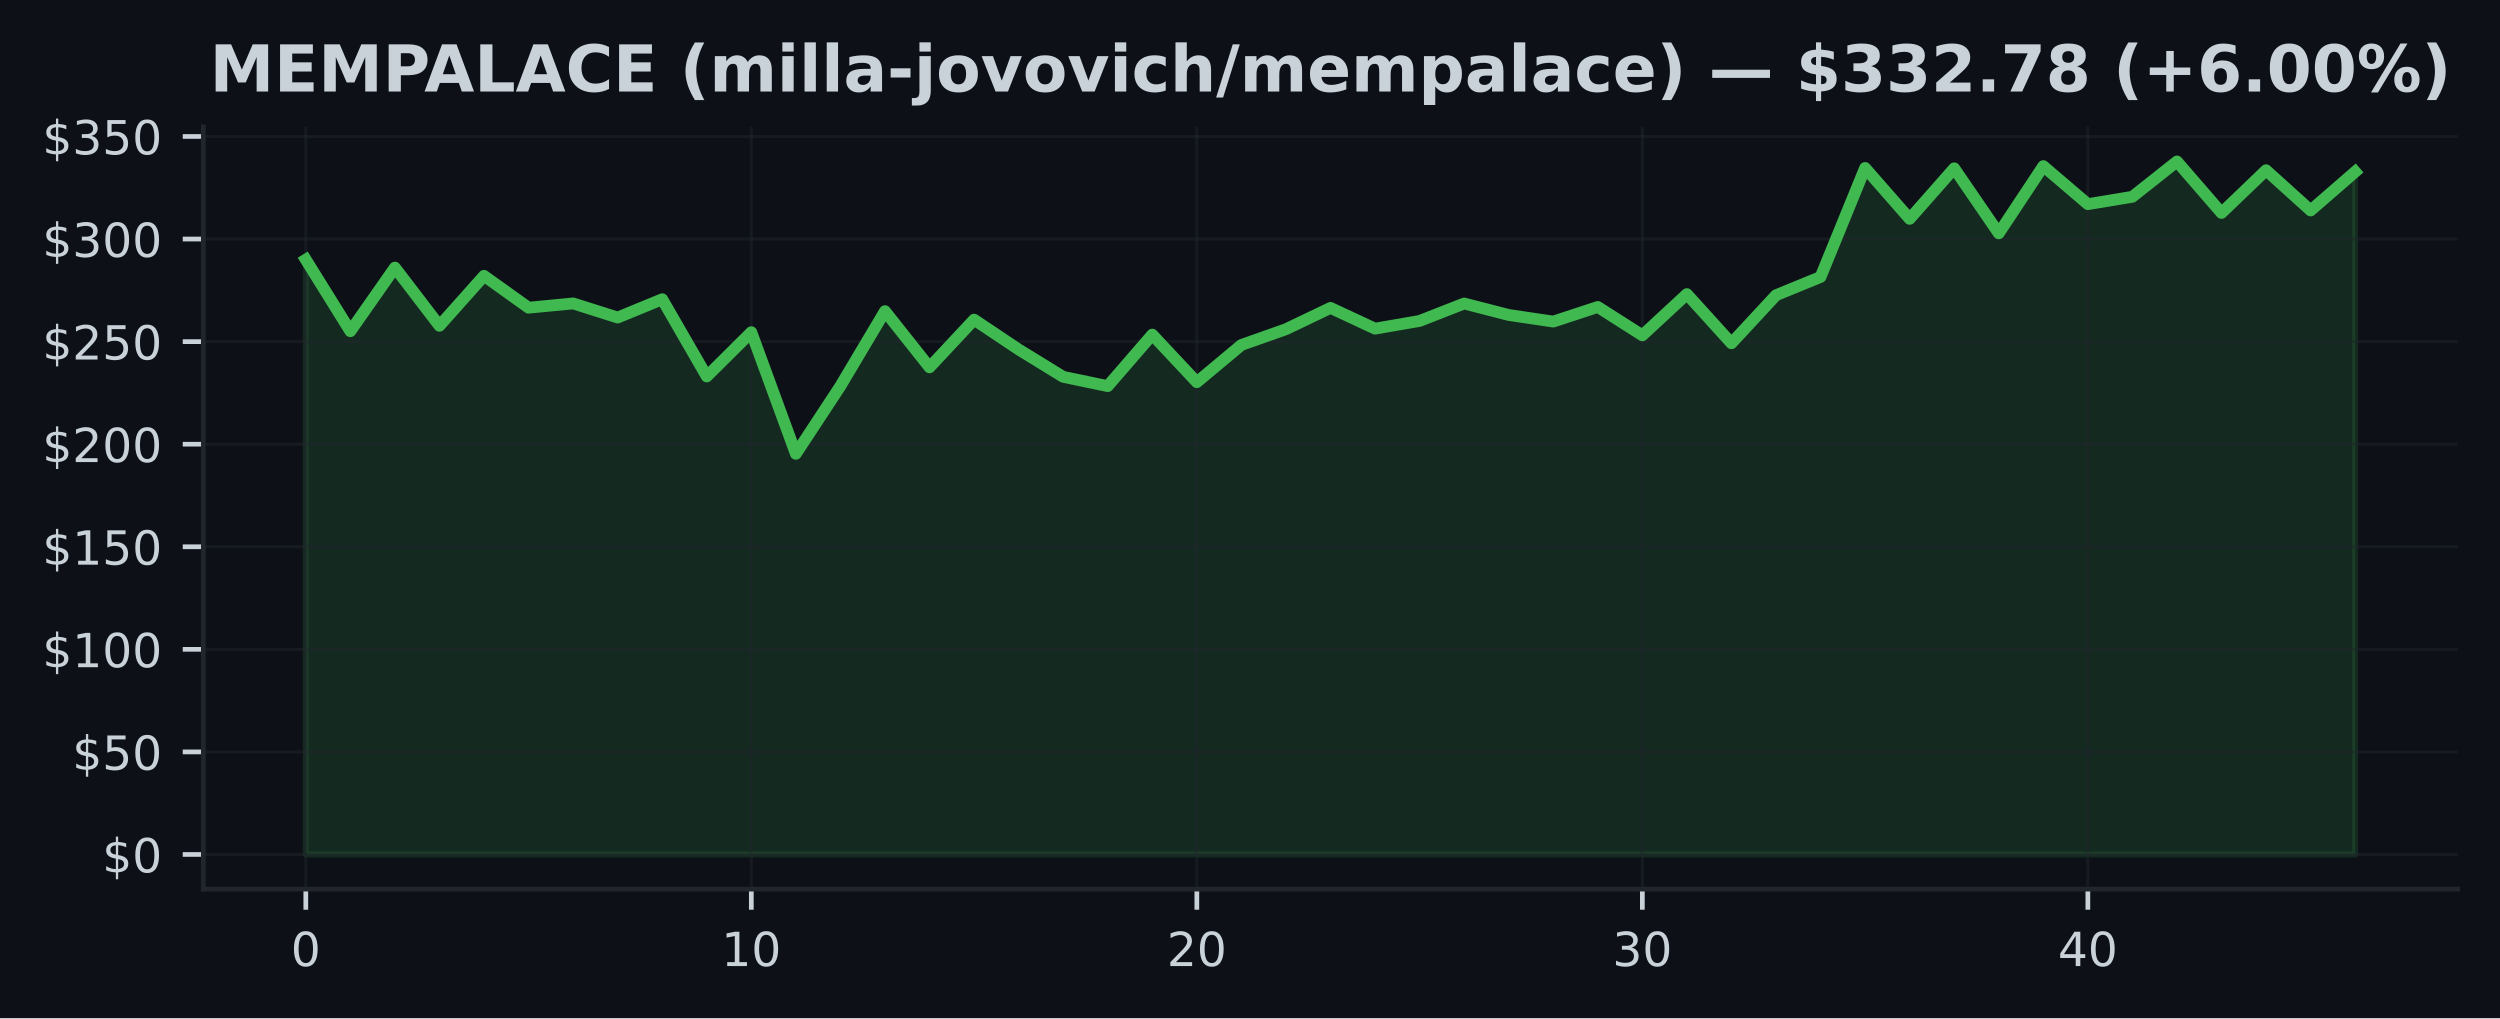
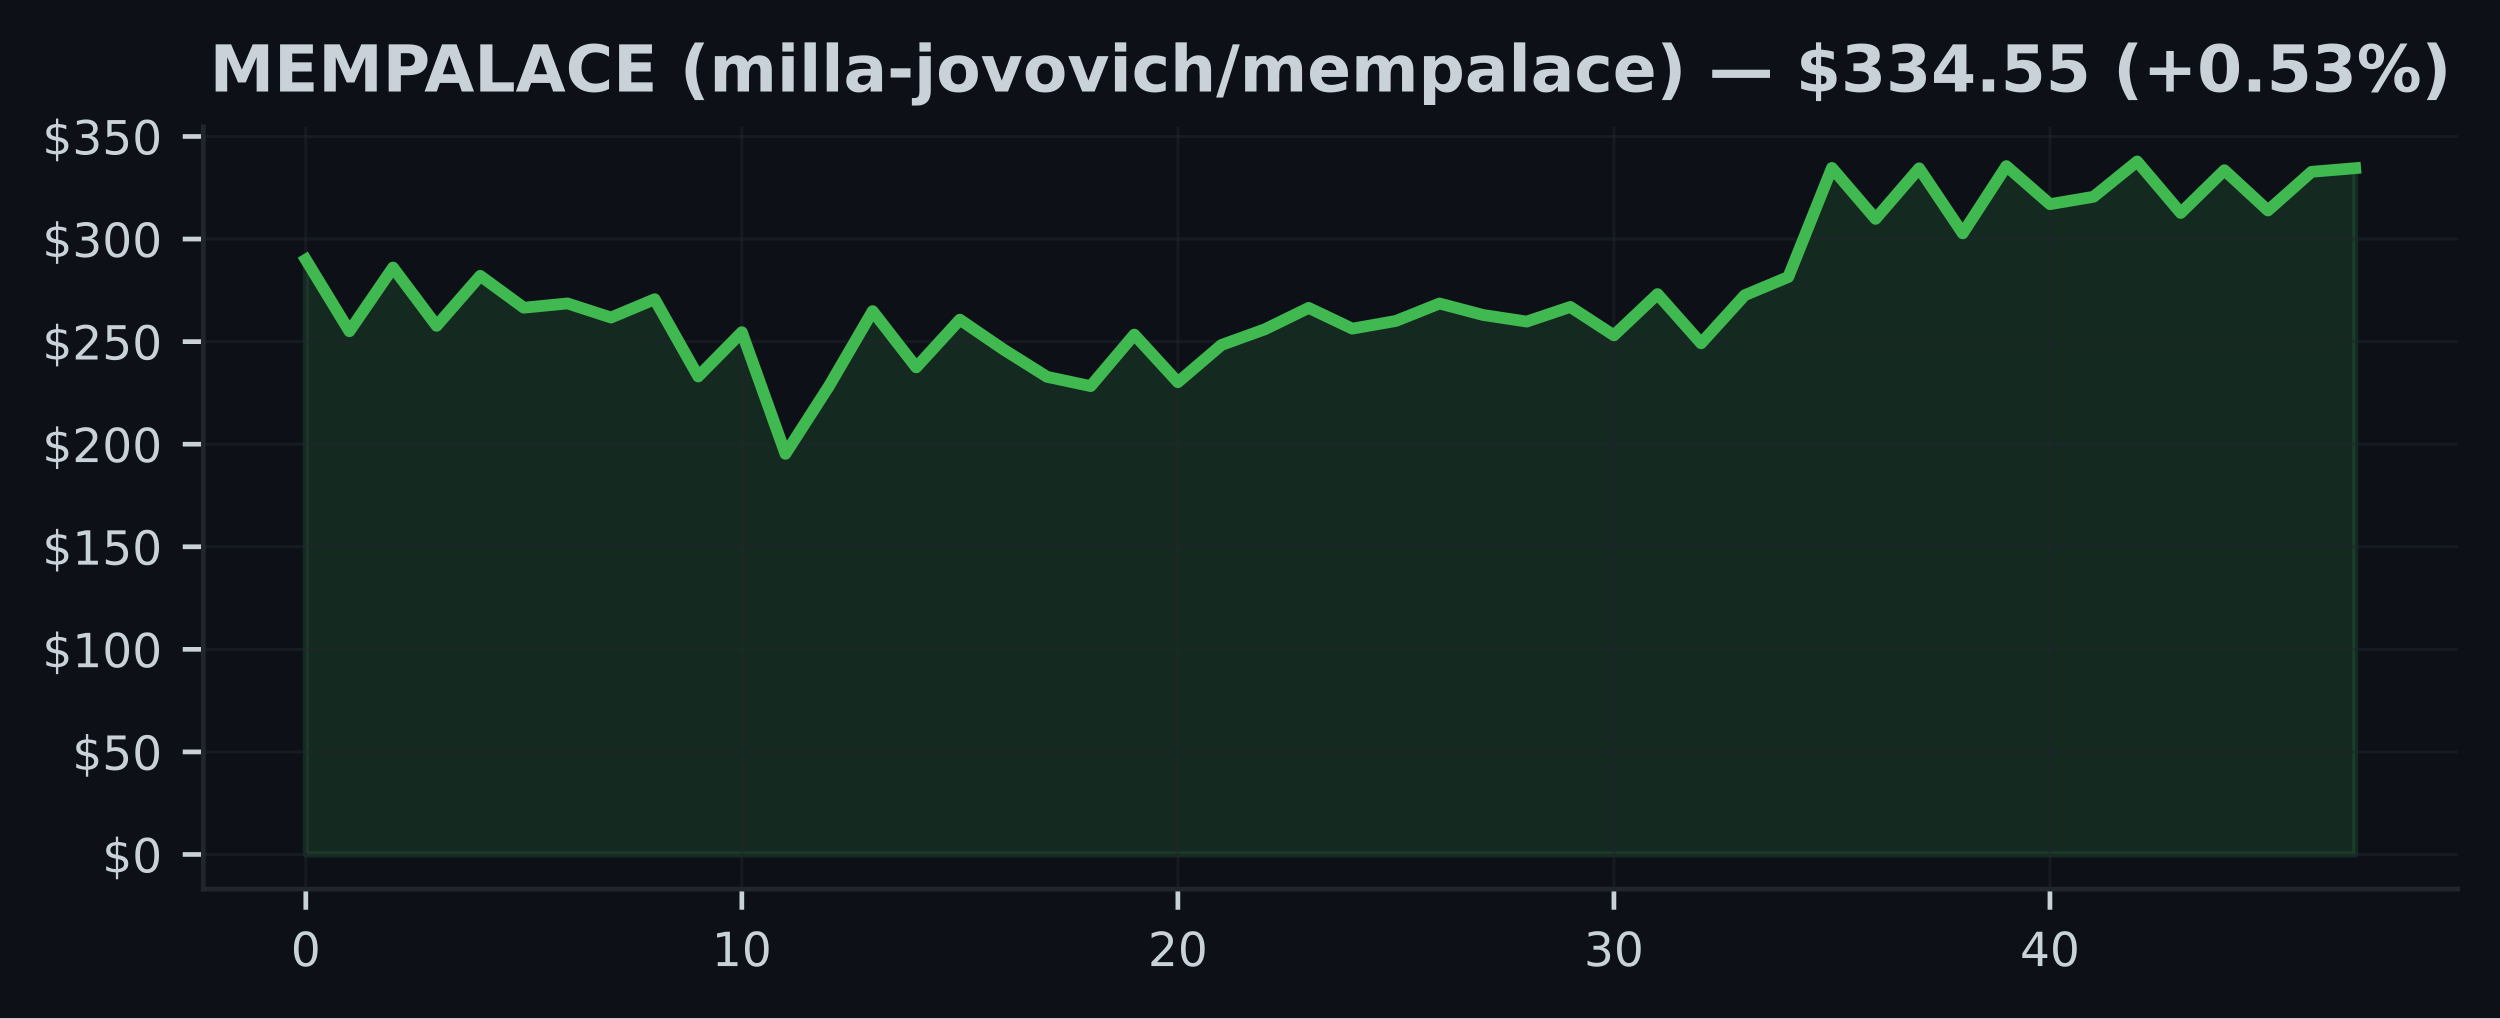
<svg xmlns="http://www.w3.org/2000/svg" xmlns:xlink="http://www.w3.org/1999/xlink" width="424.91pt" height="173.061pt" viewBox="0 0 424.91 173.061" version="1.1">
  <defs>
    <style type="text/css">*{stroke-linejoin: round; stroke-linecap: butt}</style>
  </defs>
  <g id="figure_1">
    <g id="patch_1">
      <path d="M 0 173.061  L 424.91 173.061  L 424.91 0  L 0 0  z " style="fill: #0d1117" />
    </g>
    <g id="axes_1">
      <g id="patch_2">
        <path d="M 34.56 151.118  L 417.71 151.118  L 417.71 21.558  L 34.56 21.558  z " style="fill: #0d1117" />
      </g>
      <g id="FillBetweenPolyCollection_1">
        <defs>
-           <path id="m46d99b8eb2" d="M 51.976 -27.832  L 51.976 -128.93  L 59.548 -116.765  L 67.12 -127.581  L 74.692 -117.686  L 82.264 -126.179  L 89.837 -120.761  L 97.409 -121.489  L 104.981 -119.091  L 112.553 -122.201  L 120.125 -109.077  L 127.697 -116.598  L 135.269 -95.929  L 142.842 -107.452  L 150.414 -120.175  L 157.986 -110.629  L 165.558 -118.731  L 173.13 -113.665  L 180.702 -109.011  L 188.274 -107.435  L 195.846 -116.186  L 203.419 -108.101  L 210.991 -114.429  L 218.563 -117.107  L 226.135 -120.729  L 233.707 -117.201  L 241.279 -118.512  L 248.851 -121.475  L 256.424 -119.526  L 263.996 -118.404  L 271.568 -120.89  L 279.14 -116.064  L 286.712 -123.072  L 294.284 -114.718  L 301.856 -122.884  L 309.428 -125.987  L 317.001 -144.515  L 324.573 -135.865  L 332.145 -144.452  L 339.717 -133.403  L 347.289 -144.829  L 354.861 -138.361  L 362.433 -139.616  L 370.006 -145.613  L 377.578 -136.869  L 385.15 -144.128  L 392.722 -137.287  L 400.294 -143.86  L 400.294 -27.832  L 400.294 -27.832  L 392.722 -27.832  L 385.15 -27.832  L 377.578 -27.832  L 370.006 -27.832  L 362.433 -27.832  L 354.861 -27.832  L 347.289 -27.832  L 339.717 -27.832  L 332.145 -27.832  L 324.573 -27.832  L 317.001 -27.832  L 309.428 -27.832  L 301.856 -27.832  L 294.284 -27.832  L 286.712 -27.832  L 279.14 -27.832  L 271.568 -27.832  L 263.996 -27.832  L 256.424 -27.832  L 248.851 -27.832  L 241.279 -27.832  L 233.707 -27.832  L 226.135 -27.832  L 218.563 -27.832  L 210.991 -27.832  L 203.419 -27.832  L 195.846 -27.832  L 188.274 -27.832  L 180.702 -27.832  L 173.13 -27.832  L 165.558 -27.832  L 157.986 -27.832  L 150.414 -27.832  L 142.842 -27.832  L 135.269 -27.832  L 127.697 -27.832  L 120.125 -27.832  L 112.553 -27.832  L 104.981 -27.832  L 97.409 -27.832  L 89.837 -27.832  L 82.264 -27.832  L 74.692 -27.832  L 67.12 -27.832  L 59.548 -27.832  L 51.976 -27.832  z " style="stroke: #3fb950; stroke-opacity: 0.15" />
+           <path id="mf995342b71" d="M 51.976 -27.832  L 51.976 -128.93  L 59.387 -116.765  L 66.798 -127.581  L 74.209 -117.686  L 81.62 -126.179  L 89.031 -120.761  L 96.442 -121.489  L 103.853 -119.091  L 111.264 -122.201  L 118.675 -109.077  L 126.086 -116.598  L 133.497 -95.929  L 140.908 -107.452  L 148.319 -120.175  L 155.73 -110.629  L 163.141 -118.731  L 170.552 -113.665  L 177.963 -109.011  L 185.374 -107.435  L 192.785 -116.186  L 200.196 -108.101  L 207.607 -114.429  L 215.018 -117.107  L 222.429 -120.729  L 229.841 -117.201  L 237.252 -118.512  L 244.663 -121.475  L 252.074 -119.526  L 259.485 -118.404  L 266.896 -120.89  L 274.307 -116.064  L 281.718 -123.072  L 289.129 -114.718  L 296.54 -122.884  L 303.951 -125.987  L 311.362 -144.515  L 318.773 -135.865  L 326.184 -144.452  L 333.595 -133.403  L 341.006 -144.829  L 348.417 -138.361  L 355.828 -139.616  L 363.239 -145.613  L 370.65 -136.869  L 378.061 -144.128  L 385.472 -137.287  L 392.883 -143.86  L 400.294 -144.477  L 400.294 -27.832  L 400.294 -27.832  L 392.883 -27.832  L 385.472 -27.832  L 378.061 -27.832  L 370.65 -27.832  L 363.239 -27.832  L 355.828 -27.832  L 348.417 -27.832  L 341.006 -27.832  L 333.595 -27.832  L 326.184 -27.832  L 318.773 -27.832  L 311.362 -27.832  L 303.951 -27.832  L 296.54 -27.832  L 289.129 -27.832  L 281.718 -27.832  L 274.307 -27.832  L 266.896 -27.832  L 259.485 -27.832  L 252.074 -27.832  L 244.663 -27.832  L 237.252 -27.832  L 229.841 -27.832  L 222.429 -27.832  L 215.018 -27.832  L 207.607 -27.832  L 200.196 -27.832  L 192.785 -27.832  L 185.374 -27.832  L 177.963 -27.832  L 170.552 -27.832  L 163.141 -27.832  L 155.73 -27.832  L 148.319 -27.832  L 140.908 -27.832  L 133.497 -27.832  L 126.086 -27.832  L 118.675 -27.832  L 111.264 -27.832  L 103.853 -27.832  L 96.442 -27.832  L 89.031 -27.832  L 81.62 -27.832  L 74.209 -27.832  L 66.798 -27.832  L 59.387 -27.832  L 51.976 -27.832  z " style="stroke: #3fb950; stroke-opacity: 0.15" />
        </defs>
-         <g clip-path="url(#p10d9e87373)">
-           <use xlink:href="#m46d99b8eb2" x="0" y="173.061" style="fill: #3fb950; fill-opacity: 0.15; stroke: #3fb950; stroke-opacity: 0.15" />
+         <g clip-path="url(#p5ee0e2bdfa)">
+           <use xlink:href="#mf995342b71" x="0" y="173.061" style="fill: #3fb950; fill-opacity: 0.15; stroke: #3fb950; stroke-opacity: 0.15" />
        </g>
      </g>
      <g id="matplotlib.axis_1">
        <g id="xtick_1">
          <g id="line2d_1">
-             <path d="M 51.976 151.118  L 51.976 21.558  " clip-path="url(#p10d9e87373)" style="fill: none; stroke: #21262d; stroke-opacity: 0.5; stroke-width: 0.5; stroke-linecap: square" />
+             <path d="M 51.976 151.118  L 51.976 21.558  " clip-path="url(#p5ee0e2bdfa)" style="fill: none; stroke: #21262d; stroke-opacity: 0.5; stroke-width: 0.5; stroke-linecap: square" />
          </g>
          <g id="line2d_2">
            <defs>
-               <path id="mf660542aab" d="M 0 0  L 0 3.5  " style="stroke: #c9d1d9; stroke-width: 0.8" />
+               <path id="m03ef9c959c" d="M 0 0  L 0 3.5  " style="stroke: #c9d1d9; stroke-width: 0.8" />
            </defs>
            <g>
-               <use xlink:href="#mf660542aab" x="51.976" y="151.118" style="fill: #c9d1d9; stroke: #c9d1d9; stroke-width: 0.8" />
+               <use xlink:href="#m03ef9c959c" x="51.976" y="151.118" style="fill: #c9d1d9; stroke: #c9d1d9; stroke-width: 0.8" />
            </g>
          </g>
          <g id="text_1">
            <g style="fill: #c9d1d9" transform="translate(49.43091 164.197) scale(0.08 -0.08)">
              <defs>
                <path id="DejaVuSans-30" d="M 2034 4250  Q 1547 4250 1301 3770  Q 1056 3291 1056 2328  Q 1056 1369 1301 889  Q 1547 409 2034 409  Q 2525 409 2770 889  Q 3016 1369 3016 2328  Q 3016 3291 2770 3770  Q 2525 4250 2034 4250  z M 2034 4750  Q 2819 4750 3233 4129  Q 3647 3509 3647 2328  Q 3647 1150 3233 529  Q 2819 -91 2034 -91  Q 1250 -91 836 529  Q 422 1150 422 2328  Q 422 3509 836 4129  Q 1250 4750 2034 4750  z " transform="scale(0.015625)" />
              </defs>
              <use xlink:href="#DejaVuSans-30" />
            </g>
          </g>
        </g>
        <g id="xtick_2">
          <g id="line2d_3">
-             <path d="M 127.697 151.118  L 127.697 21.558  " clip-path="url(#p10d9e87373)" style="fill: none; stroke: #21262d; stroke-opacity: 0.5; stroke-width: 0.5; stroke-linecap: square" />
+             <path d="M 126.086 151.118  L 126.086 21.558  " clip-path="url(#p5ee0e2bdfa)" style="fill: none; stroke: #21262d; stroke-opacity: 0.5; stroke-width: 0.5; stroke-linecap: square" />
          </g>
          <g id="line2d_4">
            <g>
-               <use xlink:href="#mf660542aab" x="127.697" y="151.118" style="fill: #c9d1d9; stroke: #c9d1d9; stroke-width: 0.8" />
+               <use xlink:href="#m03ef9c959c" x="126.086" y="151.118" style="fill: #c9d1d9; stroke: #c9d1d9; stroke-width: 0.8" />
            </g>
          </g>
          <g id="text_2">
-             <g style="fill: #c9d1d9" transform="translate(122.6073 164.197) scale(0.08 -0.08)">
+             <g style="fill: #c9d1d9" transform="translate(120.9962 164.197) scale(0.08 -0.08)">
              <defs>
                <path id="DejaVuSans-31" d="M 794 531  L 1825 531  L 1825 4091  L 703 3866  L 703 4441  L 1819 4666  L 2450 4666  L 2450 531  L 3481 531  L 3481 0  L 794 0  L 794 531  z " transform="scale(0.015625)" />
              </defs>
              <use xlink:href="#DejaVuSans-31" />
              <use xlink:href="#DejaVuSans-30" transform="translate(63.62305 0)" />
            </g>
          </g>
        </g>
        <g id="xtick_3">
          <g id="line2d_5">
-             <path d="M 203.419 151.118  L 203.419 21.558  " clip-path="url(#p10d9e87373)" style="fill: none; stroke: #21262d; stroke-opacity: 0.5; stroke-width: 0.5; stroke-linecap: square" />
+             <path d="M 200.196 151.118  L 200.196 21.558  " clip-path="url(#p5ee0e2bdfa)" style="fill: none; stroke: #21262d; stroke-opacity: 0.5; stroke-width: 0.5; stroke-linecap: square" />
          </g>
          <g id="line2d_6">
            <g>
-               <use xlink:href="#mf660542aab" x="203.419" y="151.118" style="fill: #c9d1d9; stroke: #c9d1d9; stroke-width: 0.8" />
+               <use xlink:href="#m03ef9c959c" x="200.196" y="151.118" style="fill: #c9d1d9; stroke: #c9d1d9; stroke-width: 0.8" />
            </g>
          </g>
          <g id="text_3">
-             <g style="fill: #c9d1d9" transform="translate(198.3286 164.197) scale(0.08 -0.08)">
+             <g style="fill: #c9d1d9" transform="translate(195.1064 164.197) scale(0.08 -0.08)">
              <defs>
                <path id="DejaVuSans-32" d="M 1228 531  L 3431 531  L 3431 0  L 469 0  L 469 531  Q 828 903 1448 1529  Q 2069 2156 2228 2338  Q 2531 2678 2651 2914  Q 2772 3150 2772 3378  Q 2772 3750 2511 3984  Q 2250 4219 1831 4219  Q 1534 4219 1204 4116  Q 875 4013 500 3803  L 500 4441  Q 881 4594 1212 4672  Q 1544 4750 1819 4750  Q 2544 4750 2975 4387  Q 3406 4025 3406 3419  Q 3406 3131 3298 2873  Q 3191 2616 2906 2266  Q 2828 2175 2409 1742  Q 1991 1309 1228 531  z " transform="scale(0.015625)" />
              </defs>
              <use xlink:href="#DejaVuSans-32" />
              <use xlink:href="#DejaVuSans-30" transform="translate(63.62305 0)" />
            </g>
          </g>
        </g>
        <g id="xtick_4">
          <g id="line2d_7">
-             <path d="M 279.14 151.118  L 279.14 21.558  " clip-path="url(#p10d9e87373)" style="fill: none; stroke: #21262d; stroke-opacity: 0.5; stroke-width: 0.5; stroke-linecap: square" />
+             <path d="M 274.307 151.118  L 274.307 21.558  " clip-path="url(#p5ee0e2bdfa)" style="fill: none; stroke: #21262d; stroke-opacity: 0.5; stroke-width: 0.5; stroke-linecap: square" />
          </g>
          <g id="line2d_8">
            <g>
-               <use xlink:href="#mf660542aab" x="279.14" y="151.118" style="fill: #c9d1d9; stroke: #c9d1d9; stroke-width: 0.8" />
+               <use xlink:href="#m03ef9c959c" x="274.307" y="151.118" style="fill: #c9d1d9; stroke: #c9d1d9; stroke-width: 0.8" />
            </g>
          </g>
          <g id="text_4">
-             <g style="fill: #c9d1d9" transform="translate(274.0499 164.197) scale(0.08 -0.08)">
+             <g style="fill: #c9d1d9" transform="translate(269.2167 164.197) scale(0.08 -0.08)">
              <defs>
                <path id="DejaVuSans-33" d="M 2597 2516  Q 3050 2419 3304 2112  Q 3559 1806 3559 1356  Q 3559 666 3084 287  Q 2609 -91 1734 -91  Q 1441 -91 1130 -33  Q 819 25 488 141  L 488 750  Q 750 597 1062 519  Q 1375 441 1716 441  Q 2309 441 2620 675  Q 2931 909 2931 1356  Q 2931 1769 2642 2001  Q 2353 2234 1838 2234  L 1294 2234  L 1294 2753  L 1863 2753  Q 2328 2753 2575 2939  Q 2822 3125 2822 3475  Q 2822 3834 2567 4026  Q 2313 4219 1838 4219  Q 1578 4219 1281 4162  Q 984 4106 628 3988  L 628 4550  Q 988 4650 1302 4700  Q 1616 4750 1894 4750  Q 2613 4750 3031 4423  Q 3450 4097 3450 3541  Q 3450 3153 3228 2886  Q 3006 2619 2597 2516  z " transform="scale(0.015625)" />
              </defs>
              <use xlink:href="#DejaVuSans-33" />
              <use xlink:href="#DejaVuSans-30" transform="translate(63.62305 0)" />
            </g>
          </g>
        </g>
        <g id="xtick_5">
          <g id="line2d_9">
-             <path d="M 354.861 151.118  L 354.861 21.558  " clip-path="url(#p10d9e87373)" style="fill: none; stroke: #21262d; stroke-opacity: 0.5; stroke-width: 0.5; stroke-linecap: square" />
+             <path d="M 348.417 151.118  L 348.417 21.558  " clip-path="url(#p5ee0e2bdfa)" style="fill: none; stroke: #21262d; stroke-opacity: 0.5; stroke-width: 0.5; stroke-linecap: square" />
          </g>
          <g id="line2d_10">
            <g>
-               <use xlink:href="#mf660542aab" x="354.861" y="151.118" style="fill: #c9d1d9; stroke: #c9d1d9; stroke-width: 0.8" />
+               <use xlink:href="#m03ef9c959c" x="348.417" y="151.118" style="fill: #c9d1d9; stroke: #c9d1d9; stroke-width: 0.8" />
            </g>
          </g>
          <g id="text_5">
-             <g style="fill: #c9d1d9" transform="translate(349.7713 164.197) scale(0.08 -0.08)">
+             <g style="fill: #c9d1d9" transform="translate(343.3269 164.197) scale(0.08 -0.08)">
              <defs>
                <path id="DejaVuSans-34" d="M 2419 4116  L 825 1625  L 2419 1625  L 2419 4116  z M 2253 4666  L 3047 4666  L 3047 1625  L 3713 1625  L 3713 1100  L 3047 1100  L 3047 0  L 2419 0  L 2419 1100  L 313 1100  L 313 1709  L 2253 4666  z " transform="scale(0.015625)" />
              </defs>
              <use xlink:href="#DejaVuSans-34" />
              <use xlink:href="#DejaVuSans-30" transform="translate(63.62305 0)" />
            </g>
          </g>
        </g>
      </g>
      <g id="matplotlib.axis_2">
        <g id="ytick_1">
          <g id="line2d_11">
-             <path d="M 34.56 145.229  L 417.71 145.229  " clip-path="url(#p10d9e87373)" style="fill: none; stroke: #21262d; stroke-opacity: 0.5; stroke-width: 0.5; stroke-linecap: square" />
+             <path d="M 34.56 145.229  L 417.71 145.229  " clip-path="url(#p5ee0e2bdfa)" style="fill: none; stroke: #21262d; stroke-opacity: 0.5; stroke-width: 0.5; stroke-linecap: square" />
          </g>
          <g id="line2d_12">
            <defs>
-               <path id="m23408b4ac1" d="M 0 0  L -3.5 0  " style="stroke: #c9d1d9; stroke-width: 0.8" />
+               <path id="m4756407266" d="M 0 0  L -3.5 0  " style="stroke: #c9d1d9; stroke-width: 0.8" />
            </defs>
            <g>
-               <use xlink:href="#m23408b4ac1" x="34.56" y="145.229" style="fill: #c9d1d9; stroke: #c9d1d9; stroke-width: 0.8" />
+               <use xlink:href="#m4756407266" x="34.56" y="145.229" style="fill: #c9d1d9; stroke: #c9d1d9; stroke-width: 0.8" />
            </g>
          </g>
          <g id="text_6">
            <g style="fill: #c9d1d9" transform="translate(17.38 148.2686) scale(0.08 -0.08)">
              <defs>
                <path id="DejaVuSans-24" d="M 2163 -941  L 1850 -941  L 1847 0  Q 1519 6 1191 76  Q 863 147 531 288  L 531 850  Q 850 650 1176 548  Q 1503 447 1850 444  L 1850 1869  Q 1159 1981 845 2250  Q 531 2519 531 2988  Q 531 3497 872 3790  Q 1213 4084 1850 4128  L 1850 4863  L 2163 4863  L 2163 4138  Q 2453 4125 2725 4076  Q 2997 4028 3256 3944  L 3256 3397  Q 2997 3528 2723 3600  Q 2450 3672 2163 3684  L 2163 2350  Q 2872 2241 3206 1959  Q 3541 1678 3541 1191  Q 3541 663 3186 358  Q 2831 53 2163 6  L 2163 -941  z M 1850 2406  L 1850 3688  Q 1488 3647 1297 3481  Q 1106 3316 1106 3041  Q 1106 2772 1282 2622  Q 1459 2472 1850 2406  z M 2163 1806  L 2163 453  Q 2559 506 2761 678  Q 2963 850 2963 1131  Q 2963 1406 2770 1568  Q 2578 1731 2163 1806  z " transform="scale(0.015625)" />
              </defs>
              <use xlink:href="#DejaVuSans-24" />
              <use xlink:href="#DejaVuSans-30" transform="translate(63.62305 0)" />
            </g>
          </g>
        </g>
        <g id="ytick_2">
          <g id="line2d_13">
-             <path d="M 34.56 127.796  L 417.71 127.796  " clip-path="url(#p10d9e87373)" style="fill: none; stroke: #21262d; stroke-opacity: 0.5; stroke-width: 0.5; stroke-linecap: square" />
+             <path d="M 34.56 127.796  L 417.71 127.796  " clip-path="url(#p5ee0e2bdfa)" style="fill: none; stroke: #21262d; stroke-opacity: 0.5; stroke-width: 0.5; stroke-linecap: square" />
          </g>
          <g id="line2d_14">
            <g>
-               <use xlink:href="#m23408b4ac1" x="34.56" y="127.796" style="fill: #c9d1d9; stroke: #c9d1d9; stroke-width: 0.8" />
+               <use xlink:href="#m4756407266" x="34.56" y="127.796" style="fill: #c9d1d9; stroke: #c9d1d9; stroke-width: 0.8" />
            </g>
          </g>
          <g id="text_7">
            <g style="fill: #c9d1d9" transform="translate(12.29 130.8354) scale(0.08 -0.08)">
              <defs>
                <path id="DejaVuSans-35" d="M 691 4666  L 3169 4666  L 3169 4134  L 1269 4134  L 1269 2991  Q 1406 3038 1543 3061  Q 1681 3084 1819 3084  Q 2600 3084 3056 2656  Q 3513 2228 3513 1497  Q 3513 744 3044 326  Q 2575 -91 1722 -91  Q 1428 -91 1123 -41  Q 819 9 494 109  L 494 744  Q 775 591 1075 516  Q 1375 441 1709 441  Q 2250 441 2565 725  Q 2881 1009 2881 1497  Q 2881 1984 2565 2268  Q 2250 2553 1709 2553  Q 1456 2553 1204 2497  Q 953 2441 691 2322  L 691 4666  z " transform="scale(0.015625)" />
              </defs>
              <use xlink:href="#DejaVuSans-24" />
              <use xlink:href="#DejaVuSans-35" transform="translate(63.62305 0)" />
              <use xlink:href="#DejaVuSans-30" transform="translate(127.2461 0)" />
            </g>
          </g>
        </g>
        <g id="ytick_3">
          <g id="line2d_15">
-             <path d="M 34.56 110.363  L 417.71 110.363  " clip-path="url(#p10d9e87373)" style="fill: none; stroke: #21262d; stroke-opacity: 0.5; stroke-width: 0.5; stroke-linecap: square" />
+             <path d="M 34.56 110.363  L 417.71 110.363  " clip-path="url(#p5ee0e2bdfa)" style="fill: none; stroke: #21262d; stroke-opacity: 0.5; stroke-width: 0.5; stroke-linecap: square" />
          </g>
          <g id="line2d_16">
            <g>
-               <use xlink:href="#m23408b4ac1" x="34.56" y="110.363" style="fill: #c9d1d9; stroke: #c9d1d9; stroke-width: 0.8" />
+               <use xlink:href="#m4756407266" x="34.56" y="110.363" style="fill: #c9d1d9; stroke: #c9d1d9; stroke-width: 0.8" />
            </g>
          </g>
          <g id="text_8">
            <g style="fill: #c9d1d9" transform="translate(7.2 113.4023) scale(0.08 -0.08)">
              <use xlink:href="#DejaVuSans-24" />
              <use xlink:href="#DejaVuSans-31" transform="translate(63.62305 0)" />
              <use xlink:href="#DejaVuSans-30" transform="translate(127.2461 0)" />
              <use xlink:href="#DejaVuSans-30" transform="translate(190.8691 0)" />
            </g>
          </g>
        </g>
        <g id="ytick_4">
          <g id="line2d_17">
-             <path d="M 34.56 92.93  L 417.71 92.93  " clip-path="url(#p10d9e87373)" style="fill: none; stroke: #21262d; stroke-opacity: 0.5; stroke-width: 0.5; stroke-linecap: square" />
+             <path d="M 34.56 92.93  L 417.71 92.93  " clip-path="url(#p5ee0e2bdfa)" style="fill: none; stroke: #21262d; stroke-opacity: 0.5; stroke-width: 0.5; stroke-linecap: square" />
          </g>
          <g id="line2d_18">
            <g>
-               <use xlink:href="#m23408b4ac1" x="34.56" y="92.93" style="fill: #c9d1d9; stroke: #c9d1d9; stroke-width: 0.8" />
+               <use xlink:href="#m4756407266" x="34.56" y="92.93" style="fill: #c9d1d9; stroke: #c9d1d9; stroke-width: 0.8" />
            </g>
          </g>
          <g id="text_9">
            <g style="fill: #c9d1d9" transform="translate(7.2 95.96913) scale(0.08 -0.08)">
              <use xlink:href="#DejaVuSans-24" />
              <use xlink:href="#DejaVuSans-31" transform="translate(63.62305 0)" />
              <use xlink:href="#DejaVuSans-35" transform="translate(127.2461 0)" />
              <use xlink:href="#DejaVuSans-30" transform="translate(190.8691 0)" />
            </g>
          </g>
        </g>
        <g id="ytick_5">
          <g id="line2d_19">
-             <path d="M 34.56 75.497  L 417.71 75.497  " clip-path="url(#p10d9e87373)" style="fill: none; stroke: #21262d; stroke-opacity: 0.5; stroke-width: 0.5; stroke-linecap: square" />
+             <path d="M 34.56 75.497  L 417.71 75.497  " clip-path="url(#p5ee0e2bdfa)" style="fill: none; stroke: #21262d; stroke-opacity: 0.5; stroke-width: 0.5; stroke-linecap: square" />
          </g>
          <g id="line2d_20">
            <g>
-               <use xlink:href="#m23408b4ac1" x="34.56" y="75.497" style="fill: #c9d1d9; stroke: #c9d1d9; stroke-width: 0.8" />
+               <use xlink:href="#m4756407266" x="34.56" y="75.497" style="fill: #c9d1d9; stroke: #c9d1d9; stroke-width: 0.8" />
            </g>
          </g>
          <g id="text_10">
            <g style="fill: #c9d1d9" transform="translate(7.2 78.53598) scale(0.08 -0.08)">
              <use xlink:href="#DejaVuSans-24" />
              <use xlink:href="#DejaVuSans-32" transform="translate(63.62305 0)" />
              <use xlink:href="#DejaVuSans-30" transform="translate(127.2461 0)" />
              <use xlink:href="#DejaVuSans-30" transform="translate(190.8691 0)" />
            </g>
          </g>
        </g>
        <g id="ytick_6">
          <g id="line2d_21">
-             <path d="M 34.56 58.063  L 417.71 58.063  " clip-path="url(#p10d9e87373)" style="fill: none; stroke: #21262d; stroke-opacity: 0.5; stroke-width: 0.5; stroke-linecap: square" />
+             <path d="M 34.56 58.063  L 417.71 58.063  " clip-path="url(#p5ee0e2bdfa)" style="fill: none; stroke: #21262d; stroke-opacity: 0.5; stroke-width: 0.5; stroke-linecap: square" />
          </g>
          <g id="line2d_22">
            <g>
-               <use xlink:href="#m23408b4ac1" x="34.56" y="58.063" style="fill: #c9d1d9; stroke: #c9d1d9; stroke-width: 0.8" />
+               <use xlink:href="#m4756407266" x="34.56" y="58.063" style="fill: #c9d1d9; stroke: #c9d1d9; stroke-width: 0.8" />
            </g>
          </g>
          <g id="text_11">
            <g style="fill: #c9d1d9" transform="translate(7.2 61.10284) scale(0.08 -0.08)">
              <use xlink:href="#DejaVuSans-24" />
              <use xlink:href="#DejaVuSans-32" transform="translate(63.62305 0)" />
              <use xlink:href="#DejaVuSans-35" transform="translate(127.2461 0)" />
              <use xlink:href="#DejaVuSans-30" transform="translate(190.8691 0)" />
            </g>
          </g>
        </g>
        <g id="ytick_7">
          <g id="line2d_23">
-             <path d="M 34.56 40.63  L 417.71 40.63  " clip-path="url(#p10d9e87373)" style="fill: none; stroke: #21262d; stroke-opacity: 0.5; stroke-width: 0.5; stroke-linecap: square" />
+             <path d="M 34.56 40.63  L 417.71 40.63  " clip-path="url(#p5ee0e2bdfa)" style="fill: none; stroke: #21262d; stroke-opacity: 0.5; stroke-width: 0.5; stroke-linecap: square" />
          </g>
          <g id="line2d_24">
            <g>
-               <use xlink:href="#m23408b4ac1" x="34.56" y="40.63" style="fill: #c9d1d9; stroke: #c9d1d9; stroke-width: 0.8" />
+               <use xlink:href="#m4756407266" x="34.56" y="40.63" style="fill: #c9d1d9; stroke: #c9d1d9; stroke-width: 0.8" />
            </g>
          </g>
          <g id="text_12">
            <g style="fill: #c9d1d9" transform="translate(7.2 43.66969) scale(0.08 -0.08)">
              <use xlink:href="#DejaVuSans-24" />
              <use xlink:href="#DejaVuSans-33" transform="translate(63.62305 0)" />
              <use xlink:href="#DejaVuSans-30" transform="translate(127.2461 0)" />
              <use xlink:href="#DejaVuSans-30" transform="translate(190.8691 0)" />
            </g>
          </g>
        </g>
        <g id="ytick_8">
          <g id="line2d_25">
-             <path d="M 34.56 23.197  L 417.71 23.197  " clip-path="url(#p10d9e87373)" style="fill: none; stroke: #21262d; stroke-opacity: 0.5; stroke-width: 0.5; stroke-linecap: square" />
+             <path d="M 34.56 23.197  L 417.71 23.197  " clip-path="url(#p5ee0e2bdfa)" style="fill: none; stroke: #21262d; stroke-opacity: 0.5; stroke-width: 0.5; stroke-linecap: square" />
          </g>
          <g id="line2d_26">
            <g>
-               <use xlink:href="#m23408b4ac1" x="34.56" y="23.197" style="fill: #c9d1d9; stroke: #c9d1d9; stroke-width: 0.8" />
+               <use xlink:href="#m4756407266" x="34.56" y="23.197" style="fill: #c9d1d9; stroke: #c9d1d9; stroke-width: 0.8" />
            </g>
          </g>
          <g id="text_13">
            <g style="fill: #c9d1d9" transform="translate(7.2 26.23655) scale(0.08 -0.08)">
              <use xlink:href="#DejaVuSans-24" />
              <use xlink:href="#DejaVuSans-33" transform="translate(63.62305 0)" />
              <use xlink:href="#DejaVuSans-35" transform="translate(127.2461 0)" />
              <use xlink:href="#DejaVuSans-30" transform="translate(190.8691 0)" />
            </g>
          </g>
        </g>
      </g>
      <g id="line2d_27">
-         <path d="M 51.976 44.131  L 59.548 56.296  L 67.12 45.48  L 74.692 55.375  L 82.264 46.882  L 89.837 52.3  L 97.409 51.571  L 104.981 53.97  L 112.553 50.86  L 120.125 63.984  L 127.697 56.463  L 135.269 77.132  L 142.842 65.609  L 150.414 52.886  L 157.986 62.432  L 165.558 54.329  L 173.13 59.395  L 180.702 64.05  L 188.274 65.626  L 195.846 56.875  L 203.419 64.96  L 210.991 58.632  L 218.563 55.954  L 226.135 52.331  L 233.707 55.86  L 241.279 54.549  L 248.851 51.585  L 256.424 53.534  L 263.996 54.657  L 271.568 52.171  L 279.14 56.997  L 286.712 49.988  L 294.284 58.342  L 301.856 50.177  L 309.428 47.074  L 317.001 28.546  L 324.573 37.196  L 332.145 28.608  L 339.717 39.658  L 347.289 28.232  L 354.861 34.7  L 362.433 33.444  L 370.006 27.447  L 377.578 36.192  L 385.15 28.933  L 392.722 35.773  L 400.294 29.201  " clip-path="url(#p10d9e87373)" style="fill: none; stroke: #3fb950; stroke-width: 2; stroke-linecap: square" />
+         <path d="M 51.976 44.131  L 59.387 56.296  L 66.798 45.48  L 74.209 55.375  L 81.62 46.882  L 89.031 52.3  L 96.442 51.571  L 103.853 53.97  L 111.264 50.86  L 118.675 63.984  L 126.086 56.463  L 133.497 77.132  L 140.908 65.609  L 148.319 52.886  L 155.73 62.432  L 163.141 54.329  L 170.552 59.395  L 177.963 64.05  L 185.374 65.626  L 192.785 56.875  L 200.196 64.96  L 207.607 58.632  L 215.018 55.954  L 222.429 52.331  L 229.841 55.86  L 237.252 54.549  L 244.663 51.585  L 252.074 53.534  L 259.485 54.657  L 266.896 52.171  L 274.307 56.997  L 281.718 49.988  L 289.129 58.342  L 296.54 50.177  L 303.951 47.074  L 311.362 28.546  L 318.773 37.196  L 326.184 28.608  L 333.595 39.658  L 341.006 28.232  L 348.417 34.7  L 355.828 33.444  L 363.239 27.447  L 370.65 36.192  L 378.061 28.933  L 385.472 35.773  L 392.883 29.201  L 400.294 28.584  " clip-path="url(#p5ee0e2bdfa)" style="fill: none; stroke: #3fb950; stroke-width: 2; stroke-linecap: square" />
      </g>
      <g id="patch_3">
        <path d="M 34.56 151.118  L 34.56 21.558  " style="fill: none; stroke: #21262d; stroke-width: 0.8; stroke-linejoin: miter; stroke-linecap: square" />
      </g>
      <g id="patch_4">
        <path d="M 34.56 151.118  L 417.71 151.118  " style="fill: none; stroke: #21262d; stroke-width: 0.8; stroke-linejoin: miter; stroke-linecap: square" />
      </g>
      <g id="text_14">
        <g style="fill: #c9d1d9" transform="translate(35.6425 15.55828) scale(0.11 -0.11)">
          <defs>
            <path id="DejaVuSans-Bold-4d" d="M 588 4666  L 2119 4666  L 3181 2169  L 4250 4666  L 5778 4666  L 5778 0  L 4641 0  L 4641 3413  L 3566 897  L 2803 897  L 1728 3413  L 1728 0  L 588 0  L 588 4666  z " transform="scale(0.015625)" />
            <path id="DejaVuSans-Bold-45" d="M 588 4666  L 3834 4666  L 3834 3756  L 1791 3756  L 1791 2888  L 3713 2888  L 3713 1978  L 1791 1978  L 1791 909  L 3903 909  L 3903 0  L 588 0  L 588 4666  z " transform="scale(0.015625)" />
            <path id="DejaVuSans-Bold-50" d="M 588 4666  L 2584 4666  Q 3475 4666 3951 4270  Q 4428 3875 4428 3144  Q 4428 2409 3951 2014  Q 3475 1619 2584 1619  L 1791 1619  L 1791 0  L 588 0  L 588 4666  z M 1791 3794  L 1791 2491  L 2456 2491  Q 2806 2491 2997 2661  Q 3188 2831 3188 3144  Q 3188 3456 2997 3625  Q 2806 3794 2456 3794  L 1791 3794  z " transform="scale(0.015625)" />
            <path id="DejaVuSans-Bold-41" d="M 3419 850  L 1538 850  L 1241 0  L 31 0  L 1759 4666  L 3194 4666  L 4922 0  L 3713 0  L 3419 850  z M 1838 1716  L 3116 1716  L 2478 3572  L 1838 1716  z " transform="scale(0.015625)" />
            <path id="DejaVuSans-Bold-4c" d="M 588 4666  L 1791 4666  L 1791 909  L 3903 909  L 3903 0  L 588 0  L 588 4666  z " transform="scale(0.015625)" />
            <path id="DejaVuSans-Bold-43" d="M 4288 256  Q 3956 84 3597 -3  Q 3238 -91 2847 -91  Q 1681 -91 1000 561  Q 319 1213 319 2328  Q 319 3447 1000 4098  Q 1681 4750 2847 4750  Q 3238 4750 3597 4662  Q 3956 4575 4288 4403  L 4288 3438  Q 3953 3666 3628 3772  Q 3303 3878 2944 3878  Q 2300 3878 1931 3465  Q 1563 3053 1563 2328  Q 1563 1606 1931 1193  Q 2300 781 2944 781  Q 3303 781 3628 887  Q 3953 994 4288 1222  L 4288 256  z " transform="scale(0.015625)" />
            <path id="DejaVuSans-Bold-20" transform="scale(0.015625)" />
            <path id="DejaVuSans-Bold-28" d="M 2413 -844  L 1484 -844  Q 1006 -72 778 623  Q 550 1319 550 2003  Q 550 2688 779 3389  Q 1009 4091 1484 4856  L 2413 4856  Q 2013 4116 1813 3408  Q 1613 2700 1613 2009  Q 1613 1319 1811 609  Q 2009 -100 2413 -844  z " transform="scale(0.015625)" />
            <path id="DejaVuSans-Bold-6d" d="M 3781 2919  Q 3994 3244 4286 3414  Q 4578 3584 4928 3584  Q 5531 3584 5847 3212  Q 6163 2841 6163 2131  L 6163 0  L 5038 0  L 5038 1825  Q 5041 1866 5042 1909  Q 5044 1953 5044 2034  Q 5044 2406 4934 2573  Q 4825 2741 4581 2741  Q 4263 2741 4089 2478  Q 3916 2216 3909 1719  L 3909 0  L 2784 0  L 2784 1825  Q 2784 2406 2684 2573  Q 2584 2741 2328 2741  Q 2006 2741 1831 2477  Q 1656 2213 1656 1722  L 1656 0  L 531 0  L 531 3500  L 1656 3500  L 1656 2988  Q 1863 3284 2130 3434  Q 2397 3584 2719 3584  Q 3081 3584 3359 3409  Q 3638 3234 3781 2919  z " transform="scale(0.015625)" />
            <path id="DejaVuSans-Bold-69" d="M 538 3500  L 1656 3500  L 1656 0  L 538 0  L 538 3500  z M 538 4863  L 1656 4863  L 1656 3950  L 538 3950  L 538 4863  z " transform="scale(0.015625)" />
            <path id="DejaVuSans-Bold-6c" d="M 538 4863  L 1656 4863  L 1656 0  L 538 0  L 538 4863  z " transform="scale(0.015625)" />
            <path id="DejaVuSans-Bold-61" d="M 2106 1575  Q 1756 1575 1579 1456  Q 1403 1338 1403 1106  Q 1403 894 1545 773  Q 1688 653 1941 653  Q 2256 653 2472 879  Q 2688 1106 2688 1447  L 2688 1575  L 2106 1575  z M 3816 1997  L 3816 0  L 2688 0  L 2688 519  Q 2463 200 2181 54  Q 1900 -91 1497 -91  Q 953 -91 614 226  Q 275 544 275 1050  Q 275 1666 698 1953  Q 1122 2241 2028 2241  L 2688 2241  L 2688 2328  Q 2688 2594 2478 2717  Q 2269 2841 1825 2841  Q 1466 2841 1156 2769  Q 847 2697 581 2553  L 581 3406  Q 941 3494 1303 3539  Q 1666 3584 2028 3584  Q 2975 3584 3395 3211  Q 3816 2838 3816 1997  z " transform="scale(0.015625)" />
            <path id="DejaVuSans-Bold-2d" d="M 347 2297  L 2309 2297  L 2309 1388  L 347 1388  L 347 2297  z " transform="scale(0.015625)" />
            <path id="DejaVuSans-Bold-6a" d="M 538 3500  L 1656 3500  L 1656 63  Q 1656 -641 1318 -1011  Q 981 -1381 341 -1381  L -213 -1381  L -213 -647  L -19 -647  Q 300 -647 419 -503  Q 538 -359 538 63  L 538 3500  z M 538 4863  L 1656 4863  L 1656 3950  L 538 3950  L 538 4863  z " transform="scale(0.015625)" />
            <path id="DejaVuSans-Bold-6f" d="M 2203 2784  Q 1831 2784 1636 2517  Q 1441 2250 1441 1747  Q 1441 1244 1636 976  Q 1831 709 2203 709  Q 2569 709 2762 976  Q 2956 1244 2956 1747  Q 2956 2250 2762 2517  Q 2569 2784 2203 2784  z M 2203 3584  Q 3106 3584 3614 3096  Q 4122 2609 4122 1747  Q 4122 884 3614 396  Q 3106 -91 2203 -91  Q 1297 -91 786 396  Q 275 884 275 1747  Q 275 2609 786 3096  Q 1297 3584 2203 3584  z " transform="scale(0.015625)" />
            <path id="DejaVuSans-Bold-76" d="M 97 3500  L 1216 3500  L 2088 1081  L 2956 3500  L 4078 3500  L 2700 0  L 1472 0  L 97 3500  z " transform="scale(0.015625)" />
            <path id="DejaVuSans-Bold-63" d="M 3366 3391  L 3366 2478  Q 3138 2634 2908 2709  Q 2678 2784 2431 2784  Q 1963 2784 1702 2511  Q 1441 2238 1441 1747  Q 1441 1256 1702 982  Q 1963 709 2431 709  Q 2694 709 2930 787  Q 3166 866 3366 1019  L 3366 103  Q 3103 6 2833 -42  Q 2563 -91 2291 -91  Q 1344 -91 809 395  Q 275 881 275 1747  Q 275 2613 809 3098  Q 1344 3584 2291 3584  Q 2566 3584 2833 3536  Q 3100 3488 3366 3391  z " transform="scale(0.015625)" />
            <path id="DejaVuSans-Bold-68" d="M 4056 2131  L 4056 0  L 2931 0  L 2931 347  L 2931 1625  Q 2931 2084 2911 2256  Q 2891 2428 2841 2509  Q 2775 2619 2662 2680  Q 2550 2741 2406 2741  Q 2056 2741 1856 2470  Q 1656 2200 1656 1722  L 1656 0  L 538 0  L 538 4863  L 1656 4863  L 1656 2988  Q 1909 3294 2193 3439  Q 2478 3584 2822 3584  Q 3428 3584 3742 3212  Q 4056 2841 4056 2131  z " transform="scale(0.015625)" />
            <path id="DejaVuSans-Bold-2f" d="M 1644 4666  L 2338 4666  L 691 -594  L 0 -594  L 1644 4666  z " transform="scale(0.015625)" />
            <path id="DejaVuSans-Bold-65" d="M 4031 1759  L 4031 1441  L 1416 1441  Q 1456 1047 1700 850  Q 1944 653 2381 653  Q 2734 653 3104 758  Q 3475 863 3866 1075  L 3866 213  Q 3469 63 3072 -14  Q 2675 -91 2278 -91  Q 1328 -91 801 392  Q 275 875 275 1747  Q 275 2603 792 3093  Q 1309 3584 2216 3584  Q 3041 3584 3536 3087  Q 4031 2591 4031 1759  z M 2881 2131  Q 2881 2450 2695 2645  Q 2509 2841 2209 2841  Q 1884 2841 1681 2658  Q 1478 2475 1428 2131  L 2881 2131  z " transform="scale(0.015625)" />
            <path id="DejaVuSans-Bold-70" d="M 1656 506  L 1656 -1331  L 538 -1331  L 538 3500  L 1656 3500  L 1656 2988  Q 1888 3294 2169 3439  Q 2450 3584 2816 3584  Q 3463 3584 3878 3070  Q 4294 2556 4294 1747  Q 4294 938 3878 423  Q 3463 -91 2816 -91  Q 2450 -91 2169 54  Q 1888 200 1656 506  z M 2400 2772  Q 2041 2772 1848 2508  Q 1656 2244 1656 1747  Q 1656 1250 1848 986  Q 2041 722 2400 722  Q 2759 722 2948 984  Q 3138 1247 3138 1747  Q 3138 2247 2948 2509  Q 2759 2772 2400 2772  z " transform="scale(0.015625)" />
            <path id="DejaVuSans-Bold-29" d="M 513 -844  Q 913 -100 1113 609  Q 1313 1319 1313 2009  Q 1313 2700 1113 3408  Q 913 4116 513 4856  L 1441 4856  Q 1916 4091 2145 3389  Q 2375 2688 2375 2003  Q 2375 1319 2147 623  Q 1919 -72 1441 -844  L 513 -844  z " transform="scale(0.015625)" />
            <path id="DejaVuSans-Bold-2014" d="M 344 2156  L 6056 2156  L 6056 1350  L 344 1350  L 344 2156  z " transform="scale(0.015625)" />
            <path id="DejaVuSans-Bold-24" d="M 2484 -941  L 1978 -941  L 1975 0  Q 1584 16 1218 87  Q 853 159 506 288  L 506 1106  Q 866 922 1233 823  Q 1600 725 1978 713  L 1978 1684  L 1875 1703  Q 1128 1834 814 2115  Q 500 2397 500 2925  Q 500 3484 883 3798  Q 1266 4113 1975 4141  L 1978 4863  L 2484 4863  L 2484 4153  Q 2797 4128 3109 4075  Q 3422 4022 3738 3938  L 3738 3144  Q 3425 3275 3112 3348  Q 2800 3422 2484 3438  L 2484 2541  L 2584 2522  Q 3378 2397 3698 2105  Q 4019 1813 4019 1241  Q 4019 666 3637 358  Q 3256 50 2484 6  L 2484 -941  z M 1978 2613  L 1978 3428  Q 1756 3416 1623 3308  Q 1491 3200 1491 3034  Q 1491 2850 1612 2745  Q 1734 2641 1978 2613  z M 2484 1594  L 2484 725  Q 2756 728 2892 831  Q 3028 934 3028 1141  Q 3028 1353 2903 1458  Q 2778 1563 2484 1594  z " transform="scale(0.015625)" />
            <path id="DejaVuSans-Bold-33" d="M 2981 2516  Q 3453 2394 3698 2092  Q 3944 1791 3944 1325  Q 3944 631 3412 270  Q 2881 -91 1863 -91  Q 1503 -91 1142 -33  Q 781 25 428 141  L 428 1069  Q 766 900 1098 814  Q 1431 728 1753 728  Q 2231 728 2486 893  Q 2741 1059 2741 1369  Q 2741 1688 2480 1852  Q 2219 2016 1709 2016  L 1228 2016  L 1228 2791  L 1734 2791  Q 2188 2791 2409 2933  Q 2631 3075 2631 3366  Q 2631 3634 2415 3781  Q 2200 3928 1806 3928  Q 1516 3928 1219 3862  Q 922 3797 628 3669  L 628 4550  Q 984 4650 1334 4700  Q 1684 4750 2022 4750  Q 2931 4750 3382 4451  Q 3834 4153 3834 3553  Q 3834 3144 3618 2883  Q 3403 2622 2981 2516  z " transform="scale(0.015625)" />
-             <path id="DejaVuSans-Bold-32" d="M 1844 884  L 3897 884  L 3897 0  L 506 0  L 506 884  L 2209 2388  Q 2438 2594 2547 2791  Q 2656 2988 2656 3200  Q 2656 3528 2436 3728  Q 2216 3928 1850 3928  Q 1569 3928 1234 3808  Q 900 3688 519 3450  L 519 4475  Q 925 4609 1322 4679  Q 1719 4750 2100 4750  Q 2938 4750 3402 4381  Q 3866 4013 3866 3353  Q 3866 2972 3669 2642  Q 3472 2313 2841 1759  L 1844 884  z " transform="scale(0.015625)" />
+             <path id="DejaVuSans-Bold-34" d="M 2356 3675  L 1038 1722  L 2356 1722  L 2356 3675  z M 2156 4666  L 3494 4666  L 3494 1722  L 4159 1722  L 4159 850  L 3494 850  L 3494 0  L 2356 0  L 2356 850  L 288 850  L 288 1881  L 2156 4666  z " transform="scale(0.015625)" />
            <path id="DejaVuSans-Bold-2e" d="M 653 1209  L 1778 1209  L 1778 0  L 653 0  L 653 1209  z " transform="scale(0.015625)" />
-             <path id="DejaVuSans-Bold-37" d="M 428 4666  L 3944 4666  L 3944 3988  L 2125 0  L 953 0  L 2675 3781  L 428 3781  L 428 4666  z " transform="scale(0.015625)" />
-             <path id="DejaVuSans-Bold-38" d="M 2228 2088  Q 1891 2088 1709 1903  Q 1528 1719 1528 1375  Q 1528 1031 1709 848  Q 1891 666 2228 666  Q 2563 666 2741 848  Q 2919 1031 2919 1375  Q 2919 1722 2741 1905  Q 2563 2088 2228 2088  z M 1350 2484  Q 925 2613 709 2878  Q 494 3144 494 3541  Q 494 4131 934 4440  Q 1375 4750 2228 4750  Q 3075 4750 3515 4442  Q 3956 4134 3956 3541  Q 3956 3144 3739 2878  Q 3522 2613 3097 2484  Q 3572 2353 3814 2058  Q 4056 1763 4056 1313  Q 4056 619 3595 264  Q 3134 -91 2228 -91  Q 1319 -91 855 264  Q 391 619 391 1313  Q 391 1763 633 2058  Q 875 2353 1350 2484  z M 1631 3419  Q 1631 3141 1786 2991  Q 1941 2841 2228 2841  Q 2509 2841 2662 2991  Q 2816 3141 2816 3419  Q 2816 3697 2662 3845  Q 2509 3994 2228 3994  Q 1941 3994 1786 3844  Q 1631 3694 1631 3419  z " transform="scale(0.015625)" />
+             <path id="DejaVuSans-Bold-35" d="M 678 4666  L 3669 4666  L 3669 3781  L 1638 3781  L 1638 3059  Q 1775 3097 1914 3117  Q 2053 3138 2203 3138  Q 3056 3138 3531 2711  Q 4006 2284 4006 1522  Q 4006 766 3489 337  Q 2972 -91 2053 -91  Q 1656 -91 1267 -14  Q 878 63 494 219  L 494 1166  Q 875 947 1217 837  Q 1559 728 1863 728  Q 2300 728 2551 942  Q 2803 1156 2803 1522  Q 2803 1891 2551 2103  Q 2300 2316 1863 2316  Q 1603 2316 1309 2248  Q 1016 2181 678 2041  L 678 4666  z " transform="scale(0.015625)" />
            <path id="DejaVuSans-Bold-2b" d="M 3053 4013  L 3053 2375  L 4684 2375  L 4684 1638  L 3053 1638  L 3053 0  L 2309 0  L 2309 1638  L 678 1638  L 678 2375  L 2309 2375  L 2309 4013  L 3053 4013  z " transform="scale(0.015625)" />
-             <path id="DejaVuSans-Bold-36" d="M 2316 2303  Q 2000 2303 1842 2098  Q 1684 1894 1684 1484  Q 1684 1075 1842 870  Q 2000 666 2316 666  Q 2634 666 2792 870  Q 2950 1075 2950 1484  Q 2950 1894 2792 2098  Q 2634 2303 2316 2303  z M 3803 4544  L 3803 3681  Q 3506 3822 3243 3889  Q 2981 3956 2731 3956  Q 2194 3956 1894 3657  Q 1594 3359 1544 2772  Q 1750 2925 1990 3001  Q 2231 3078 2516 3078  Q 3231 3078 3670 2659  Q 4109 2241 4109 1563  Q 4109 813 3618 361  Q 3128 -91 2303 -91  Q 1394 -91 895 523  Q 397 1138 397 2266  Q 397 3422 980 4083  Q 1563 4744 2578 4744  Q 2900 4744 3203 4694  Q 3506 4644 3803 4544  z " transform="scale(0.015625)" />
            <path id="DejaVuSans-Bold-30" d="M 2944 2338  Q 2944 3213 2780 3570  Q 2616 3928 2228 3928  Q 1841 3928 1675 3570  Q 1509 3213 1509 2338  Q 1509 1453 1675 1090  Q 1841 728 2228 728  Q 2613 728 2778 1090  Q 2944 1453 2944 2338  z M 4147 2328  Q 4147 1169 3647 539  Q 3147 -91 2228 -91  Q 1306 -91 806 539  Q 306 1169 306 2328  Q 306 3491 806 4120  Q 1306 4750 2228 4750  Q 3147 4750 3647 4120  Q 4147 3491 4147 2328  z " transform="scale(0.015625)" />
            <path id="DejaVuSans-Bold-25" d="M 4959 1925  Q 4738 1925 4616 1733  Q 4494 1541 4494 1184  Q 4494 825 4614 633  Q 4734 441 4959 441  Q 5184 441 5303 633  Q 5422 825 5422 1184  Q 5422 1541 5301 1733  Q 5181 1925 4959 1925  z M 4959 2450  Q 5541 2450 5875 2112  Q 6209 1775 6209 1184  Q 6209 594 5875 251  Q 5541 -91 4959 -91  Q 4378 -91 4042 251  Q 3706 594 3706 1184  Q 3706 1772 4042 2111  Q 4378 2450 4959 2450  z M 2094 -91  L 1403 -91  L 4319 4750  L 5013 4750  L 2094 -91  z M 1453 4750  Q 2034 4750 2367 4411  Q 2700 4072 2700 3481  Q 2700 2891 2367 2550  Q 2034 2209 1453 2209  Q 872 2209 539 2550  Q 206 2891 206 3481  Q 206 4072 539 4411  Q 872 4750 1453 4750  z M 1453 4225  Q 1228 4225 1106 4031  Q 984 3838 984 3481  Q 984 3122 1106 2926  Q 1228 2731 1453 2731  Q 1678 2731 1798 2926  Q 1919 3122 1919 3481  Q 1919 3838 1797 4031  Q 1675 4225 1453 4225  z " transform="scale(0.015625)" />
          </defs>
          <use xlink:href="#DejaVuSans-Bold-4d" />
          <use xlink:href="#DejaVuSans-Bold-45" transform="translate(99.51172 0)" />
          <use xlink:href="#DejaVuSans-Bold-4d" transform="translate(167.8223 0)" />
          <use xlink:href="#DejaVuSans-Bold-50" transform="translate(267.334 0)" />
          <use xlink:href="#DejaVuSans-Bold-41" transform="translate(331.5 0)" />
          <use xlink:href="#DejaVuSans-Bold-4c" transform="translate(408.8926 0)" />
          <use xlink:href="#DejaVuSans-Bold-41" transform="translate(472.6133 0)" />
          <use xlink:href="#DejaVuSans-Bold-43" transform="translate(550.0059 0)" />
          <use xlink:href="#DejaVuSans-Bold-45" transform="translate(623.3945 0)" />
          <use xlink:href="#DejaVuSans-Bold-20" transform="translate(691.7051 0)" />
          <use xlink:href="#DejaVuSans-Bold-28" transform="translate(726.5195 0)" />
          <use xlink:href="#DejaVuSans-Bold-6d" transform="translate(772.2227 0)" />
          <use xlink:href="#DejaVuSans-Bold-69" transform="translate(876.4219 0)" />
          <use xlink:href="#DejaVuSans-Bold-6c" transform="translate(910.6992 0)" />
          <use xlink:href="#DejaVuSans-Bold-6c" transform="translate(944.9766 0)" />
          <use xlink:href="#DejaVuSans-Bold-61" transform="translate(979.2539 0)" />
          <use xlink:href="#DejaVuSans-Bold-2d" transform="translate(1046.734 0)" />
          <use xlink:href="#DejaVuSans-Bold-6a" transform="translate(1088.238 0)" />
          <use xlink:href="#DejaVuSans-Bold-6f" transform="translate(1122.516 0)" />
          <use xlink:href="#DejaVuSans-Bold-76" transform="translate(1191.217 0)" />
          <use xlink:href="#DejaVuSans-Bold-6f" transform="translate(1256.402 0)" />
          <use xlink:href="#DejaVuSans-Bold-76" transform="translate(1325.104 0)" />
          <use xlink:href="#DejaVuSans-Bold-69" transform="translate(1390.289 0)" />
          <use xlink:href="#DejaVuSans-Bold-63" transform="translate(1424.566 0)" />
          <use xlink:href="#DejaVuSans-Bold-68" transform="translate(1483.844 0)" />
          <use xlink:href="#DejaVuSans-Bold-2f" transform="translate(1555.035 0)" />
          <use xlink:href="#DejaVuSans-Bold-6d" transform="translate(1591.559 0)" />
          <use xlink:href="#DejaVuSans-Bold-65" transform="translate(1695.758 0)" />
          <use xlink:href="#DejaVuSans-Bold-6d" transform="translate(1763.58 0)" />
          <use xlink:href="#DejaVuSans-Bold-70" transform="translate(1867.779 0)" />
          <use xlink:href="#DejaVuSans-Bold-61" transform="translate(1939.361 0)" />
          <use xlink:href="#DejaVuSans-Bold-6c" transform="translate(2006.842 0)" />
          <use xlink:href="#DejaVuSans-Bold-61" transform="translate(2041.119 0)" />
          <use xlink:href="#DejaVuSans-Bold-63" transform="translate(2108.6 0)" />
          <use xlink:href="#DejaVuSans-Bold-65" transform="translate(2167.877 0)" />
          <use xlink:href="#DejaVuSans-Bold-29" transform="translate(2235.699 0)" />
          <use xlink:href="#DejaVuSans-Bold-20" transform="translate(2281.402 0)" />
          <use xlink:href="#DejaVuSans-Bold-2014" transform="translate(2316.217 0)" />
          <use xlink:href="#DejaVuSans-Bold-20" transform="translate(2416.217 0)" />
          <use xlink:href="#DejaVuSans-Bold-24" transform="translate(2451.031 0)" />
          <use xlink:href="#DejaVuSans-Bold-33" transform="translate(2520.611 0)" />
          <use xlink:href="#DejaVuSans-Bold-33" transform="translate(2590.191 0)" />
-           <use xlink:href="#DejaVuSans-Bold-32" transform="translate(2659.771 0)" />
+           <use xlink:href="#DejaVuSans-Bold-34" transform="translate(2659.771 0)" />
          <use xlink:href="#DejaVuSans-Bold-2e" transform="translate(2729.352 0)" />
-           <use xlink:href="#DejaVuSans-Bold-37" transform="translate(2767.34 0)" />
-           <use xlink:href="#DejaVuSans-Bold-38" transform="translate(2836.92 0)" />
+           <use xlink:href="#DejaVuSans-Bold-35" transform="translate(2767.34 0)" />
+           <use xlink:href="#DejaVuSans-Bold-35" transform="translate(2836.92 0)" />
          <use xlink:href="#DejaVuSans-Bold-20" transform="translate(2906.5 0)" />
          <use xlink:href="#DejaVuSans-Bold-28" transform="translate(2941.314 0)" />
          <use xlink:href="#DejaVuSans-Bold-2b" transform="translate(2987.018 0)" />
-           <use xlink:href="#DejaVuSans-Bold-36" transform="translate(3070.807 0)" />
+           <use xlink:href="#DejaVuSans-Bold-30" transform="translate(3070.807 0)" />
          <use xlink:href="#DejaVuSans-Bold-2e" transform="translate(3140.387 0)" />
-           <use xlink:href="#DejaVuSans-Bold-30" transform="translate(3178.375 0)" />
-           <use xlink:href="#DejaVuSans-Bold-30" transform="translate(3247.955 0)" />
+           <use xlink:href="#DejaVuSans-Bold-35" transform="translate(3178.375 0)" />
+           <use xlink:href="#DejaVuSans-Bold-33" transform="translate(3247.955 0)" />
          <use xlink:href="#DejaVuSans-Bold-25" transform="translate(3317.535 0)" />
          <use xlink:href="#DejaVuSans-Bold-29" transform="translate(3417.73 0)" />
        </g>
      </g>
    </g>
  </g>
  <defs>
-     <clipPath id="p10d9e87373">
+     <clipPath id="p5ee0e2bdfa">
      <rect x="34.56" y="21.558" width="383.15" height="129.56" />
    </clipPath>
  </defs>
</svg>
